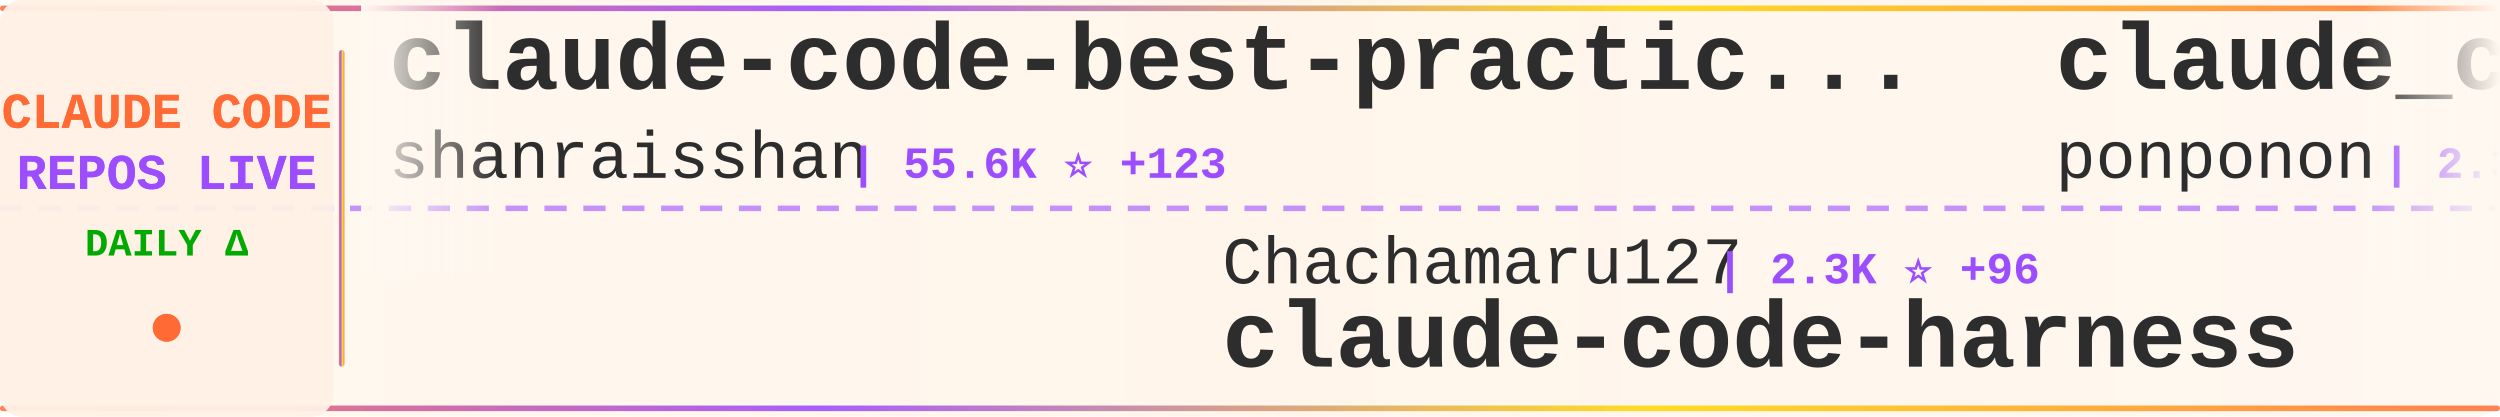
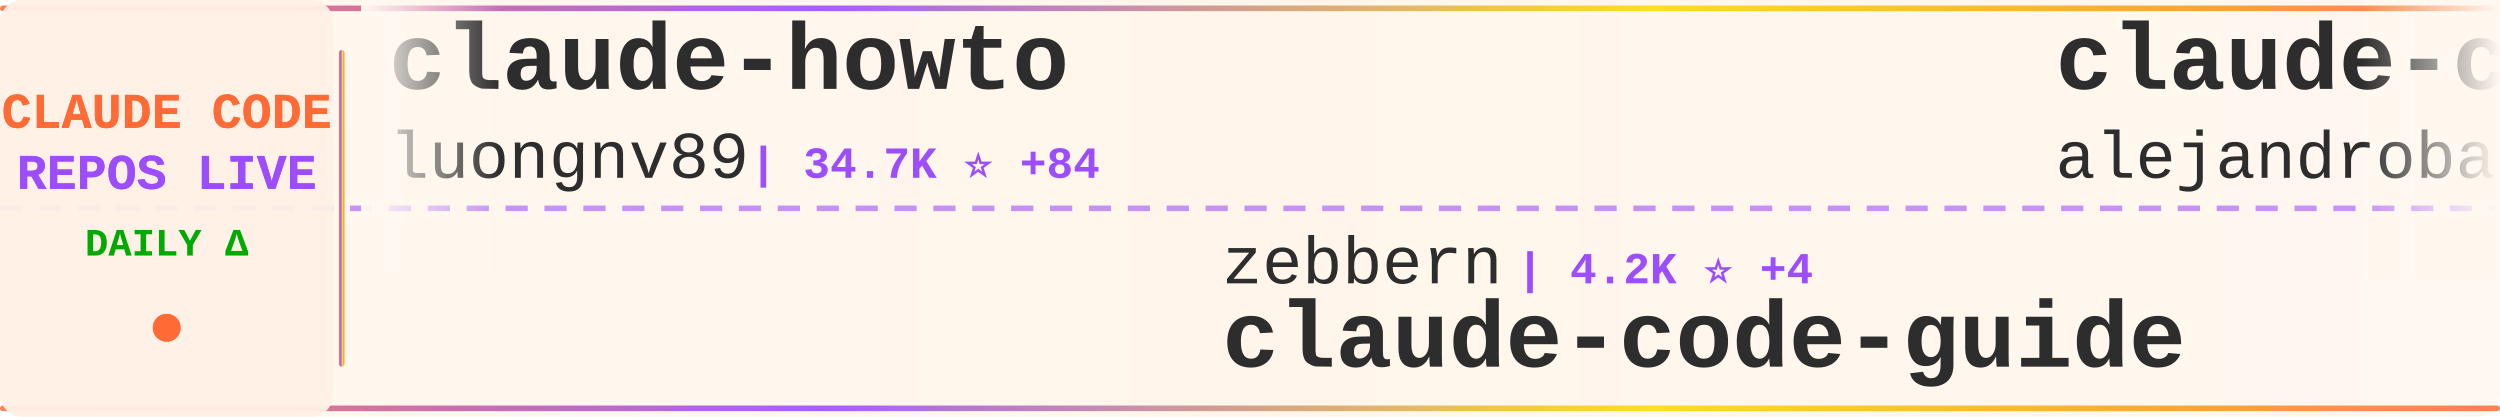
<svg xmlns="http://www.w3.org/2000/svg" width="900" height="150">
  <defs>
    <linearGradient id="tickerBg" x1="0%" y1="0%" x2="100%" y2="0%">
      <stop offset="0%" style="stop-color:#fff8f0;stop-opacity:0.98" />
      <stop offset="50%" style="stop-color:#fff5eb;stop-opacity:1" />
      <stop offset="100%" style="stop-color:#fff8f0;stop-opacity:0.98" />
    </linearGradient>
    <linearGradient id="borderGrad" x1="0%" y1="0%" x2="100%" y2="0%">
      <stop offset="0%" style="stop-color:#FF6B35;stop-opacity:0.85">
        <animate attributeName="stop-opacity" values="0.85;1;0.85" dur="2s" repeatCount="indefinite" />
      </stop>
      <stop offset="33%" style="stop-color:#9C4EFF;stop-opacity:0.9">
        <animate attributeName="stop-opacity" values="0.9;1;0.9" dur="2.2s" repeatCount="indefinite" />
      </stop>
      <stop offset="66%" style="stop-color:#FFD700;stop-opacity:0.85">
        <animate attributeName="stop-opacity" values="0.85;1;0.85" dur="1.8s" repeatCount="indefinite" />
      </stop>
      <stop offset="100%" style="stop-color:#FF6B35;stop-opacity:0.85">
        <animate attributeName="stop-opacity" values="0.85;1;0.85" dur="2s" repeatCount="indefinite" />
      </stop>
    </linearGradient>
    <filter id="textGlow">
      <feGaussianBlur stdDeviation="0.15" result="coloredBlur" />
      <feMerge>
        <feMergeNode in="coloredBlur" />
        <feMergeNode in="SourceGraphic" />
      </feMerge>
    </filter>
    <filter id="metricGlow">
      <feGaussianBlur stdDeviation="0.2" result="coloredBlur" />
      <feMerge>
        <feMergeNode in="coloredBlur" />
        <feMergeNode in="SourceGraphic" />
      </feMerge>
    </filter>
    <linearGradient id="leftFade" x1="0%" y1="0%" x2="100%" y2="0%">
      <stop offset="0%" style="stop-color:#fff8f0;stop-opacity:1" />
      <stop offset="100%" style="stop-color:#fff8f0;stop-opacity:0" />
    </linearGradient>
    <linearGradient id="rightFade" x1="0%" y1="0%" x2="100%" y2="0%">
      <stop offset="0%" style="stop-color:#fff8f0;stop-opacity:0" />
      <stop offset="100%" style="stop-color:#fff8f0;stop-opacity:1" />
    </linearGradient>
  </defs>
  <rect width="900" height="150" fill="url(#tickerBg)" rx="8" />
  <rect x="0" y="2" width="900" height="2" fill="url(#borderGrad)" rx="1" />
  <rect x="0" y="146" width="900" height="2" fill="url(#borderGrad)" rx="1" />
  <line x1="0" y1="75" x2="900" y2="75" stroke="#9C4EFF" stroke-width="2" stroke-dasharray="8 6" opacity="0.6" />
  <rect x="0" y="0" width="120" height="150" fill="#fff0e6" opacity="0.95" rx="8" />
  <text x="60" y="46" font-family="'Courier New', monospace" font-size="18" font-weight="bold" fill="#FF6B35" text-anchor="middle" filter="url(#textGlow)">
    CLAUDE CODE
  </text>
  <text x="60" y="68" font-family="'Courier New', monospace" font-size="18" font-weight="bold" fill="#9C4EFF" text-anchor="middle" filter="url(#textGlow)">
    REPOS LIVE
  </text>
  <text x="60" y="92" font-family="'Courier New', monospace" font-size="14" font-weight="bold" fill="#00aa00" text-anchor="middle">
    DAILY Δ
  </text>
  <circle cx="60" cy="118" r="5" fill="#FF6B35" filter="url(#metricGlow)">
    <animate attributeName="r" values="4;6;4" dur="1.5s" repeatCount="indefinite" />
    <animate attributeName="opacity" values="0.6;1;0.6" dur="1.5s" repeatCount="indefinite" />
  </circle>
  <rect x="122" y="18" width="2" height="114" fill="url(#borderGrad)" rx="1" />
  <clipPath id="tickerClip">
    <rect x="130" y="0" width="770" height="150" />
  </clipPath>
  <g clip-path="url(#tickerClip)">
    <g id="tickerItems">
      <animateTransform attributeName="transform" attributeType="XML" type="translate" from="0 0" to="-3000 0" dur="54s" repeatCount="indefinite" />
      <g transform="translate(0, 0)">
-         <text x="140" y="32" font-family="'Courier New', monospace" font-size="34" font-weight="bold" fill="#2d2d2d">claude-code-best-practic...</text>
-         <text x="140" y="64" font-family="'Courier New', monospace" font-size="24" font-weight="normal" fill="#2d2d2d" opacity="1.0">shanraisshan</text>
-         <text x="306" y="64" font-family="'Courier New', monospace" font-size="16" font-weight="bold" fill="#9C4EFF"> | 55.6K ⭐ +123</text>
+         <text x="140" y="32" font-family="'Courier New', monospace" font-size="34" font-weight="bold" fill="#2d2d2d">claude-howto</text>
+         <text x="140" y="64" font-family="'Courier New', monospace" font-size="24" font-weight="normal" fill="#2d2d2d" opacity="1.0">luongnv89</text>
+         <text x="270" y="64" font-family="'Courier New', monospace" font-size="16" font-weight="bold" fill="#9C4EFF"> | 34.7K ⭐ +84</text>
      </g>
      <g transform="translate(300, 0)">
-         <text x="140" y="102" font-family="'Courier New', monospace" font-size="24" font-weight="normal" fill="#2d2d2d" opacity="1.0">Chachamaru127</text>
-         <text x="318" y="102" font-family="'Courier New', monospace" font-size="16" font-weight="bold" fill="#9C4EFF"> | 2.3K ⭐ +96</text>
-         <text x="140" y="132" font-family="'Courier New', monospace" font-size="34" font-weight="bold" fill="#2d2d2d">claude-code-harness</text>
+         <text x="140" y="102" font-family="'Courier New', monospace" font-size="24" font-weight="normal" fill="#2d2d2d" opacity="1.0">zebbern</text>
+         <text x="246" y="102" font-family="'Courier New', monospace" font-size="16" font-weight="bold" fill="#9C4EFF"> | 4.2K ⭐ +4</text>
+         <text x="140" y="132" font-family="'Courier New', monospace" font-size="34" font-weight="bold" fill="#2d2d2d">claude-code-guide</text>
      </g>
      <g transform="translate(600, 0)">
-         <text x="140" y="32" font-family="'Courier New', monospace" font-size="34" font-weight="bold" fill="#2d2d2d">claude_code_src</text>
-         <text x="140" y="64" font-family="'Courier New', monospace" font-size="24" font-weight="normal" fill="#2d2d2d" opacity="1.0">ponponon</text>
-         <text x="258" y="64" font-family="'Courier New', monospace" font-size="16" font-weight="bold" fill="#9C4EFF"> | 2.3K ⭐ +2</text>
+         <text x="140" y="32" font-family="'Courier New', monospace" font-size="34" font-weight="bold" fill="#2d2d2d">claude-code-from-source</text>
+         <text x="140" y="64" font-family="'Courier New', monospace" font-size="24" font-weight="normal" fill="#2d2d2d" opacity="1.0">alejandrobalderas</text>
+         <text x="366" y="64" font-family="'Courier New', monospace" font-size="16" font-weight="bold" fill="#9C4EFF"> | 2.2K ⭐ +1</text>
      </g>
      <g transform="translate(900, 0)">
-         <text x="140" y="102" font-family="'Courier New', monospace" font-size="24" font-weight="normal" fill="#2d2d2d" opacity="1.0">jeremylongshore</text>
-         <text x="342" y="102" font-family="'Courier New', monospace" font-size="16" font-weight="bold" fill="#9C4EFF"> | 2.3K ⭐ +6</text>
-         <text x="140" y="132" font-family="'Courier New', monospace" font-size="34" font-weight="bold" fill="#2d2d2d">claude-code-plugins-plus...</text>
+         <text x="140" y="102" font-family="'Courier New', monospace" font-size="24" font-weight="normal" fill="#2d2d2d" opacity="1.0">luyao618</text>
+         <text x="258" y="102" font-family="'Courier New', monospace" font-size="16" font-weight="bold" fill="#9C4EFF"> | 1.5K ⭐ +2</text>
+         <text x="140" y="132" font-family="'Courier New', monospace" font-size="34" font-weight="bold" fill="#2d2d2d">Claude-Code-Source-Study</text>
      </g>
      <g transform="translate(1200, 0)">
-         <text x="140" y="32" font-family="'Courier New', monospace" font-size="34" font-weight="bold" fill="#2d2d2d">claude-code-ultimate-gui...</text>
-         <text x="140" y="64" font-family="'Courier New', monospace" font-size="24" font-weight="normal" fill="#2d2d2d" opacity="1.0">FlorianBruniaux</text>
-         <text x="342" y="64" font-family="'Courier New', monospace" font-size="16" font-weight="bold" fill="#9C4EFF"> | 4.6K ⭐ +15</text>
+         <text x="140" y="32" font-family="'Courier New', monospace" font-size="34" font-weight="bold" fill="#2d2d2d">claude-code-workflows</text>
+         <text x="140" y="64" font-family="'Courier New', monospace" font-size="24" font-weight="normal" fill="#2d2d2d" opacity="1.0">OneRedOak</text>
+         <text x="270" y="64" font-family="'Courier New', monospace" font-size="16" font-weight="bold" fill="#9C4EFF"> | 3.8K ⭐ +1</text>
      </g>
      <g transform="translate(1500, 0)">
-         <text x="140" y="102" font-family="'Courier New', monospace" font-size="24" font-weight="normal" fill="#2d2d2d" opacity="1.0">davila7</text>
-         <text x="246" y="102" font-family="'Courier New', monospace" font-size="16" font-weight="bold" fill="#9C4EFF"> | 27.7K ⭐ +26</text>
-         <text x="140" y="132" font-family="'Courier New', monospace" font-size="34" font-weight="bold" fill="#2d2d2d">claude-code-templates</text>
+         <text x="140" y="102" font-family="'Courier New', monospace" font-size="24" font-weight="normal" fill="#2d2d2d" opacity="1.0">ghuntley</text>
+         <text x="258" y="102" font-family="'Courier New', monospace" font-size="16" font-weight="bold" fill="#9C4EFF"> | 981 ⭐ +1</text>
+         <text x="140" y="132" font-family="'Courier New', monospace" font-size="34" font-weight="bold" fill="#2d2d2d">claude-code-source-code-...</text>
      </g>
      <g transform="translate(1800, 0)">
-         <text x="140" y="32" font-family="'Courier New', monospace" font-size="34" font-weight="bold" fill="#2d2d2d">claude-code-rust</text>
-         <text x="140" y="64" font-family="'Courier New', monospace" font-size="24" font-weight="normal" fill="#2d2d2d" opacity="1.0">lorryjovens-hub</text>
-         <text x="342" y="64" font-family="'Courier New', monospace" font-size="16" font-weight="bold" fill="#9C4EFF"> | 1.6K ⭐</text>
+         <text x="140" y="32" font-family="'Courier New', monospace" font-size="34" font-weight="bold" fill="#2d2d2d">claude-code-sourcemap</text>
+         <text x="140" y="64" font-family="'Courier New', monospace" font-size="24" font-weight="normal" fill="#2d2d2d" opacity="1.0">Hyper66666</text>
+         <text x="282" y="64" font-family="'Courier New', monospace" font-size="16" font-weight="bold" fill="#9C4EFF"> | 215 ⭐</text>
      </g>
      <g transform="translate(2100, 0)">
-         <text x="140" y="102" font-family="'Courier New', monospace" font-size="24" font-weight="normal" fill="#2d2d2d" opacity="1.0">Donchitos</text>
-         <text x="270" y="102" font-family="'Courier New', monospace" font-size="16" font-weight="bold" fill="#9C4EFF"> | 20.5K ⭐ +65</text>
-         <text x="140" y="132" font-family="'Courier New', monospace" font-size="34" font-weight="bold" fill="#2d2d2d">Claude-Code-Game-Studios</text>
+         <text x="140" y="102" font-family="'Courier New', monospace" font-size="24" font-weight="normal" fill="#2d2d2d" opacity="1.0">kodu-ai</text>
+         <text x="246" y="102" font-family="'Courier New', monospace" font-size="16" font-weight="bold" fill="#9C4EFF"> | 5.3K ⭐</text>
+         <text x="140" y="132" font-family="'Courier New', monospace" font-size="34" font-weight="bold" fill="#2d2d2d">claude-coder</text>
      </g>
      <g transform="translate(2400, 0)">
-         <text x="140" y="32" font-family="'Courier New', monospace" font-size="34" font-weight="bold" fill="#2d2d2d">Claude-code</text>
-         <text x="140" y="64" font-family="'Courier New', monospace" font-size="24" font-weight="normal" fill="#2d2d2d" opacity="1.0">fazxes</text>
-         <text x="234" y="64" font-family="'Courier New', monospace" font-size="16" font-weight="bold" fill="#9C4EFF"> | 218 ⭐</text>
+         <text x="140" y="32" font-family="'Courier New', monospace" font-size="34" font-weight="bold" fill="#2d2d2d">claude-code-rev</text>
+         <text x="140" y="64" font-family="'Courier New', monospace" font-size="24" font-weight="normal" fill="#2d2d2d" opacity="1.0">oboard</text>
+         <text x="234" y="64" font-family="'Courier New', monospace" font-size="16" font-weight="bold" fill="#9C4EFF"> | 3.2K ⭐ +3</text>
      </g>
      <g transform="translate(2700, 0)">
-         <text x="140" y="102" font-family="'Courier New', monospace" font-size="24" font-weight="normal" fill="#2d2d2d" opacity="1.0">feiskyer</text>
-         <text x="258" y="102" font-family="'Courier New', monospace" font-size="16" font-weight="bold" fill="#9C4EFF"> | 1.5K ⭐ +1</text>
-         <text x="140" y="132" font-family="'Courier New', monospace" font-size="34" font-weight="bold" fill="#2d2d2d">claude-code-settings</text>
+         <text x="140" y="102" font-family="'Courier New', monospace" font-size="24" font-weight="normal" fill="#2d2d2d" opacity="1.0">LING71671</text>
+         <text x="270" y="102" font-family="'Courier New', monospace" font-size="16" font-weight="bold" fill="#9C4EFF"> | 870 ⭐ +1</text>
+         <text x="140" y="132" font-family="'Courier New', monospace" font-size="34" font-weight="bold" fill="#2d2d2d">Open-ClaudeCode</text>
      </g>
      <g transform="translate(3000, 0)">
-         <text x="140" y="32" font-family="'Courier New', monospace" font-size="34" font-weight="bold" fill="#2d2d2d">claude-code-best-practic...</text>
-         <text x="140" y="64" font-family="'Courier New', monospace" font-size="24" font-weight="normal" fill="#2d2d2d" opacity="1.0">shanraisshan</text>
-         <text x="306" y="64" font-family="'Courier New', monospace" font-size="16" font-weight="bold" fill="#9C4EFF"> | 55.6K ⭐ +123</text>
+         <text x="140" y="32" font-family="'Courier New', monospace" font-size="34" font-weight="bold" fill="#2d2d2d">claude-howto</text>
+         <text x="140" y="64" font-family="'Courier New', monospace" font-size="24" font-weight="normal" fill="#2d2d2d" opacity="1.0">luongnv89</text>
+         <text x="270" y="64" font-family="'Courier New', monospace" font-size="16" font-weight="bold" fill="#9C4EFF"> | 34.7K ⭐ +84</text>
      </g>
      <g transform="translate(3300, 0)">
-         <text x="140" y="102" font-family="'Courier New', monospace" font-size="24" font-weight="normal" fill="#2d2d2d" opacity="1.0">Chachamaru127</text>
-         <text x="318" y="102" font-family="'Courier New', monospace" font-size="16" font-weight="bold" fill="#9C4EFF"> | 2.3K ⭐ +96</text>
-         <text x="140" y="132" font-family="'Courier New', monospace" font-size="34" font-weight="bold" fill="#2d2d2d">claude-code-harness</text>
+         <text x="140" y="102" font-family="'Courier New', monospace" font-size="24" font-weight="normal" fill="#2d2d2d" opacity="1.0">zebbern</text>
+         <text x="246" y="102" font-family="'Courier New', monospace" font-size="16" font-weight="bold" fill="#9C4EFF"> | 4.2K ⭐ +4</text>
+         <text x="140" y="132" font-family="'Courier New', monospace" font-size="34" font-weight="bold" fill="#2d2d2d">claude-code-guide</text>
      </g>
      <g transform="translate(3600, 0)">
-         <text x="140" y="32" font-family="'Courier New', monospace" font-size="34" font-weight="bold" fill="#2d2d2d">claude_code_src</text>
-         <text x="140" y="64" font-family="'Courier New', monospace" font-size="24" font-weight="normal" fill="#2d2d2d" opacity="1.0">ponponon</text>
-         <text x="258" y="64" font-family="'Courier New', monospace" font-size="16" font-weight="bold" fill="#9C4EFF"> | 2.3K ⭐ +2</text>
+         <text x="140" y="32" font-family="'Courier New', monospace" font-size="34" font-weight="bold" fill="#2d2d2d">claude-code-from-source</text>
+         <text x="140" y="64" font-family="'Courier New', monospace" font-size="24" font-weight="normal" fill="#2d2d2d" opacity="1.0">alejandrobalderas</text>
+         <text x="366" y="64" font-family="'Courier New', monospace" font-size="16" font-weight="bold" fill="#9C4EFF"> | 2.2K ⭐ +1</text>
      </g>
      <g transform="translate(3900, 0)">
-         <text x="140" y="102" font-family="'Courier New', monospace" font-size="24" font-weight="normal" fill="#2d2d2d" opacity="1.0">jeremylongshore</text>
-         <text x="342" y="102" font-family="'Courier New', monospace" font-size="16" font-weight="bold" fill="#9C4EFF"> | 2.3K ⭐ +6</text>
-         <text x="140" y="132" font-family="'Courier New', monospace" font-size="34" font-weight="bold" fill="#2d2d2d">claude-code-plugins-plus...</text>
+         <text x="140" y="102" font-family="'Courier New', monospace" font-size="24" font-weight="normal" fill="#2d2d2d" opacity="1.0">luyao618</text>
+         <text x="258" y="102" font-family="'Courier New', monospace" font-size="16" font-weight="bold" fill="#9C4EFF"> | 1.5K ⭐ +2</text>
+         <text x="140" y="132" font-family="'Courier New', monospace" font-size="34" font-weight="bold" fill="#2d2d2d">Claude-Code-Source-Study</text>
      </g>
    </g>
  </g>
  <rect x="130" y="0" width="50" height="100" fill="url(#leftFade)" />
  <rect x="850" y="0" width="50" height="100" fill="url(#rightFade)" />
</svg>
